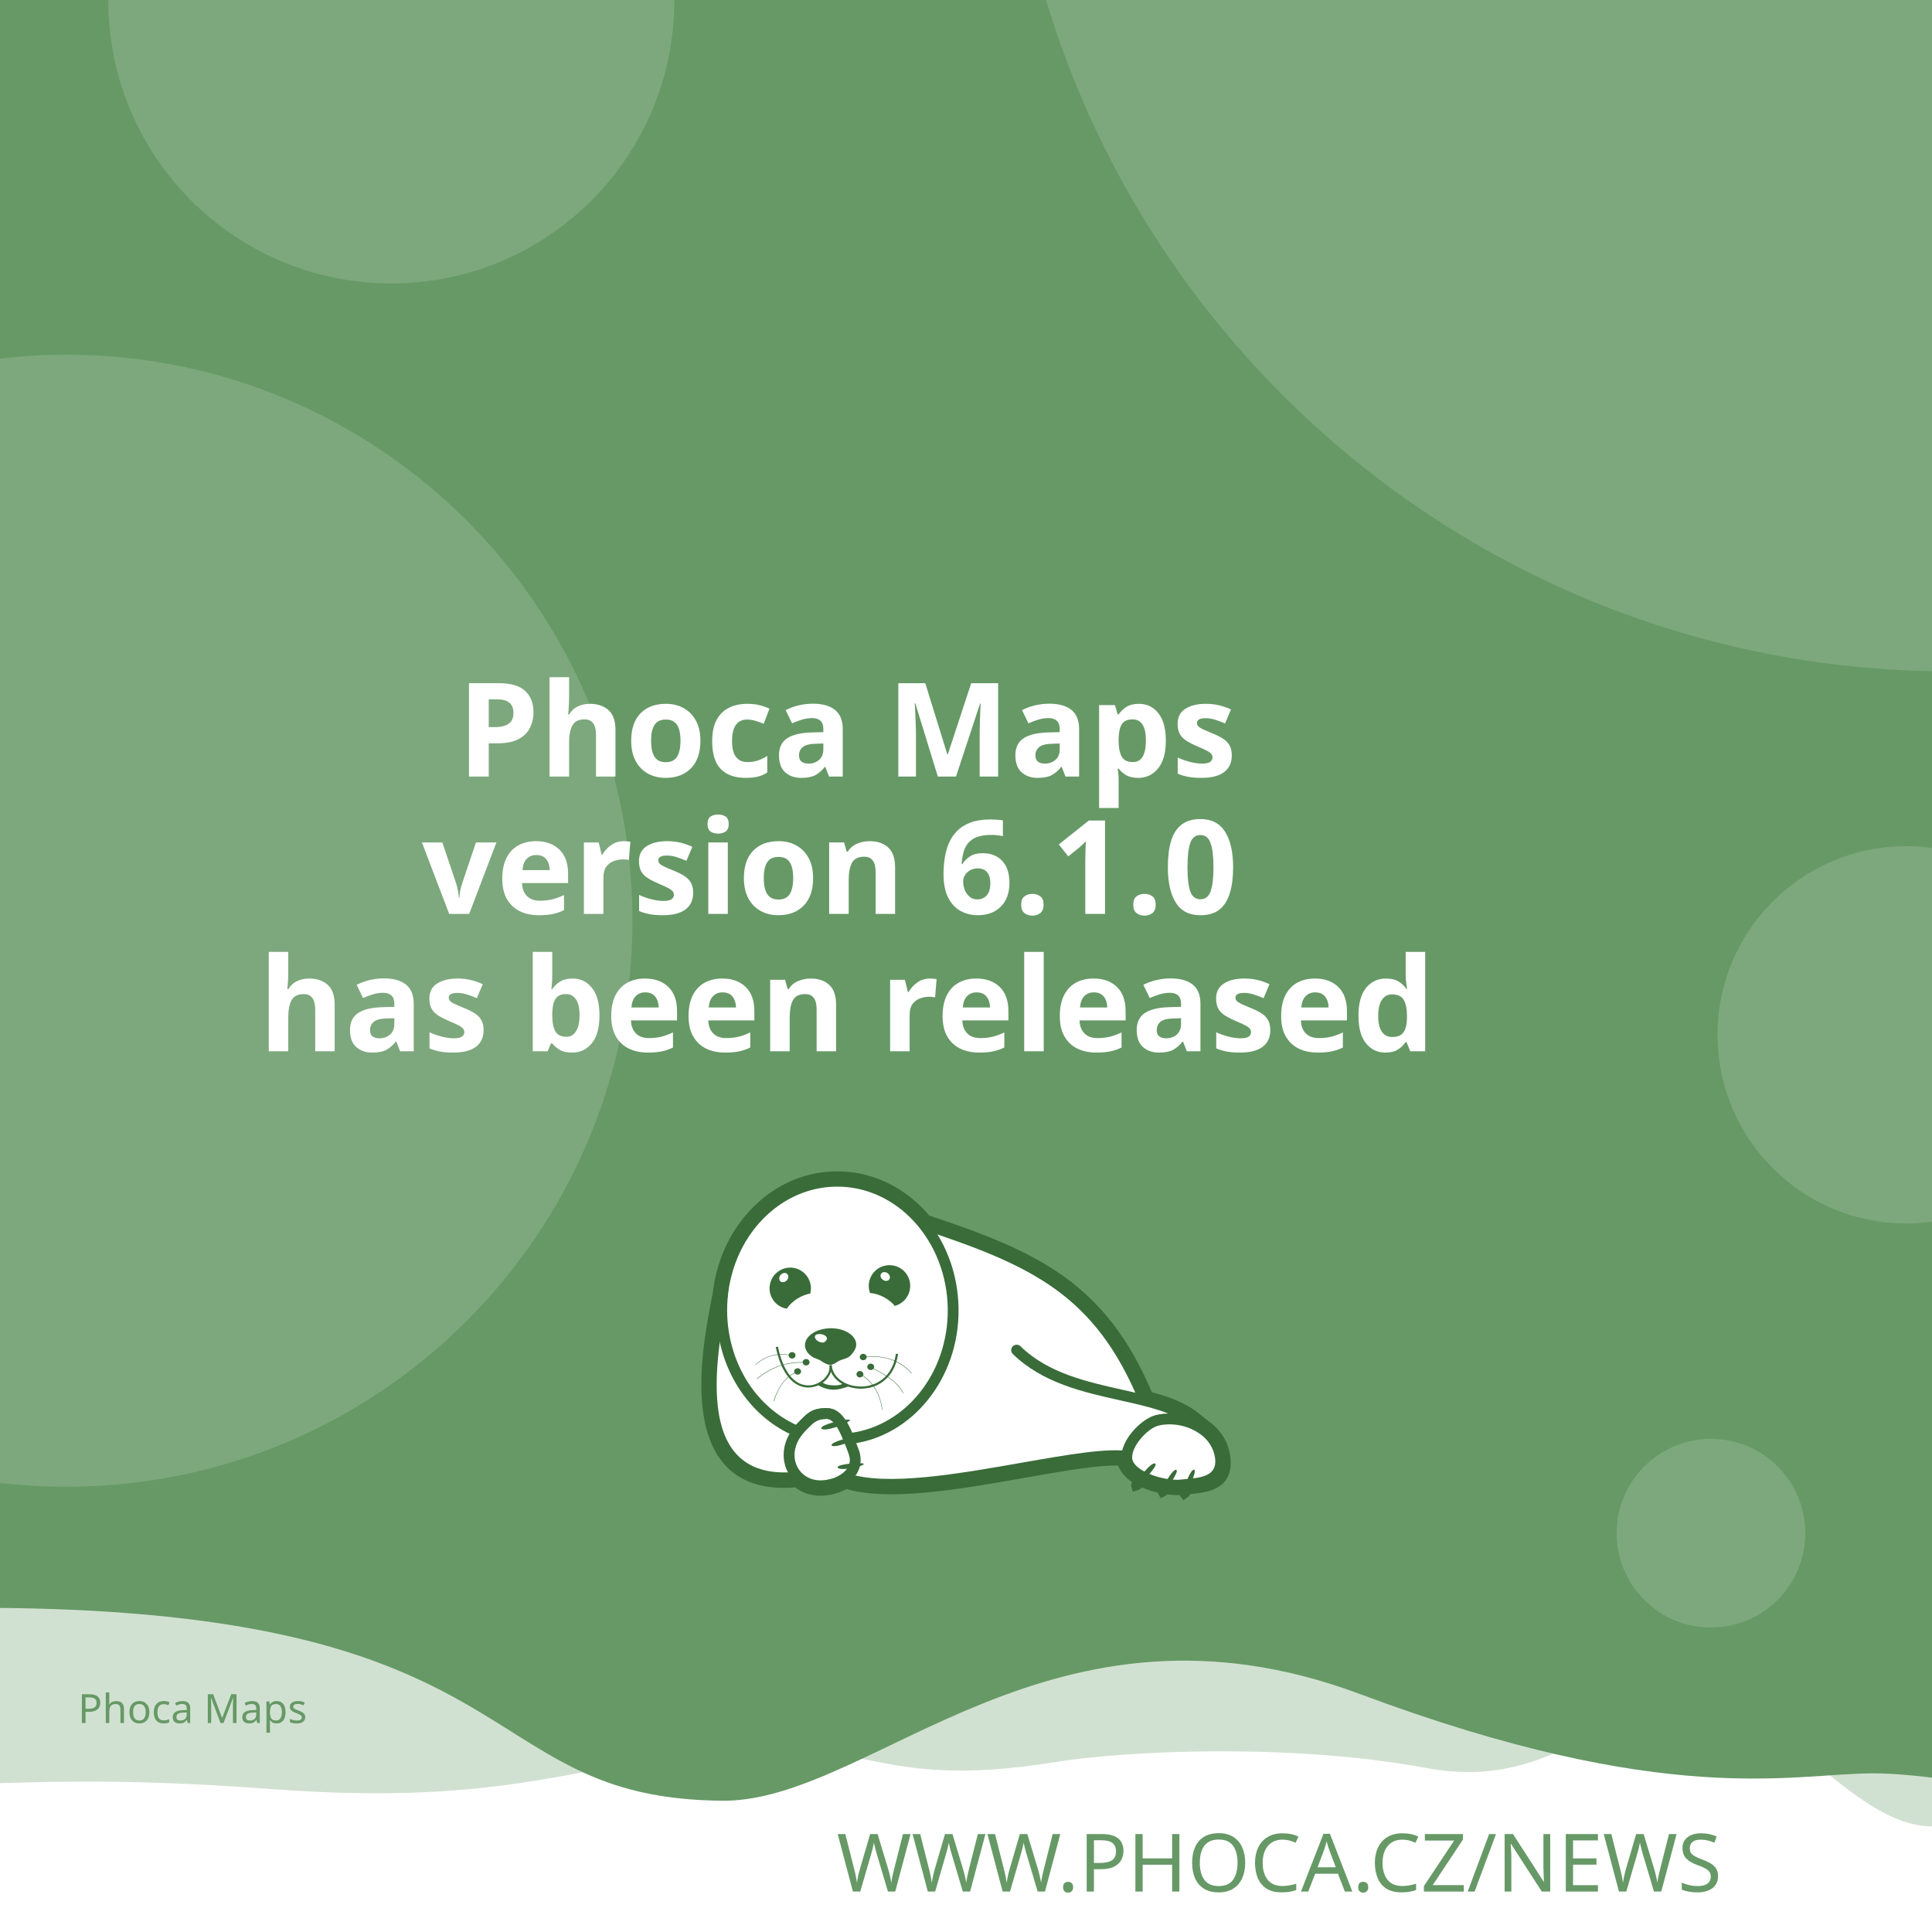
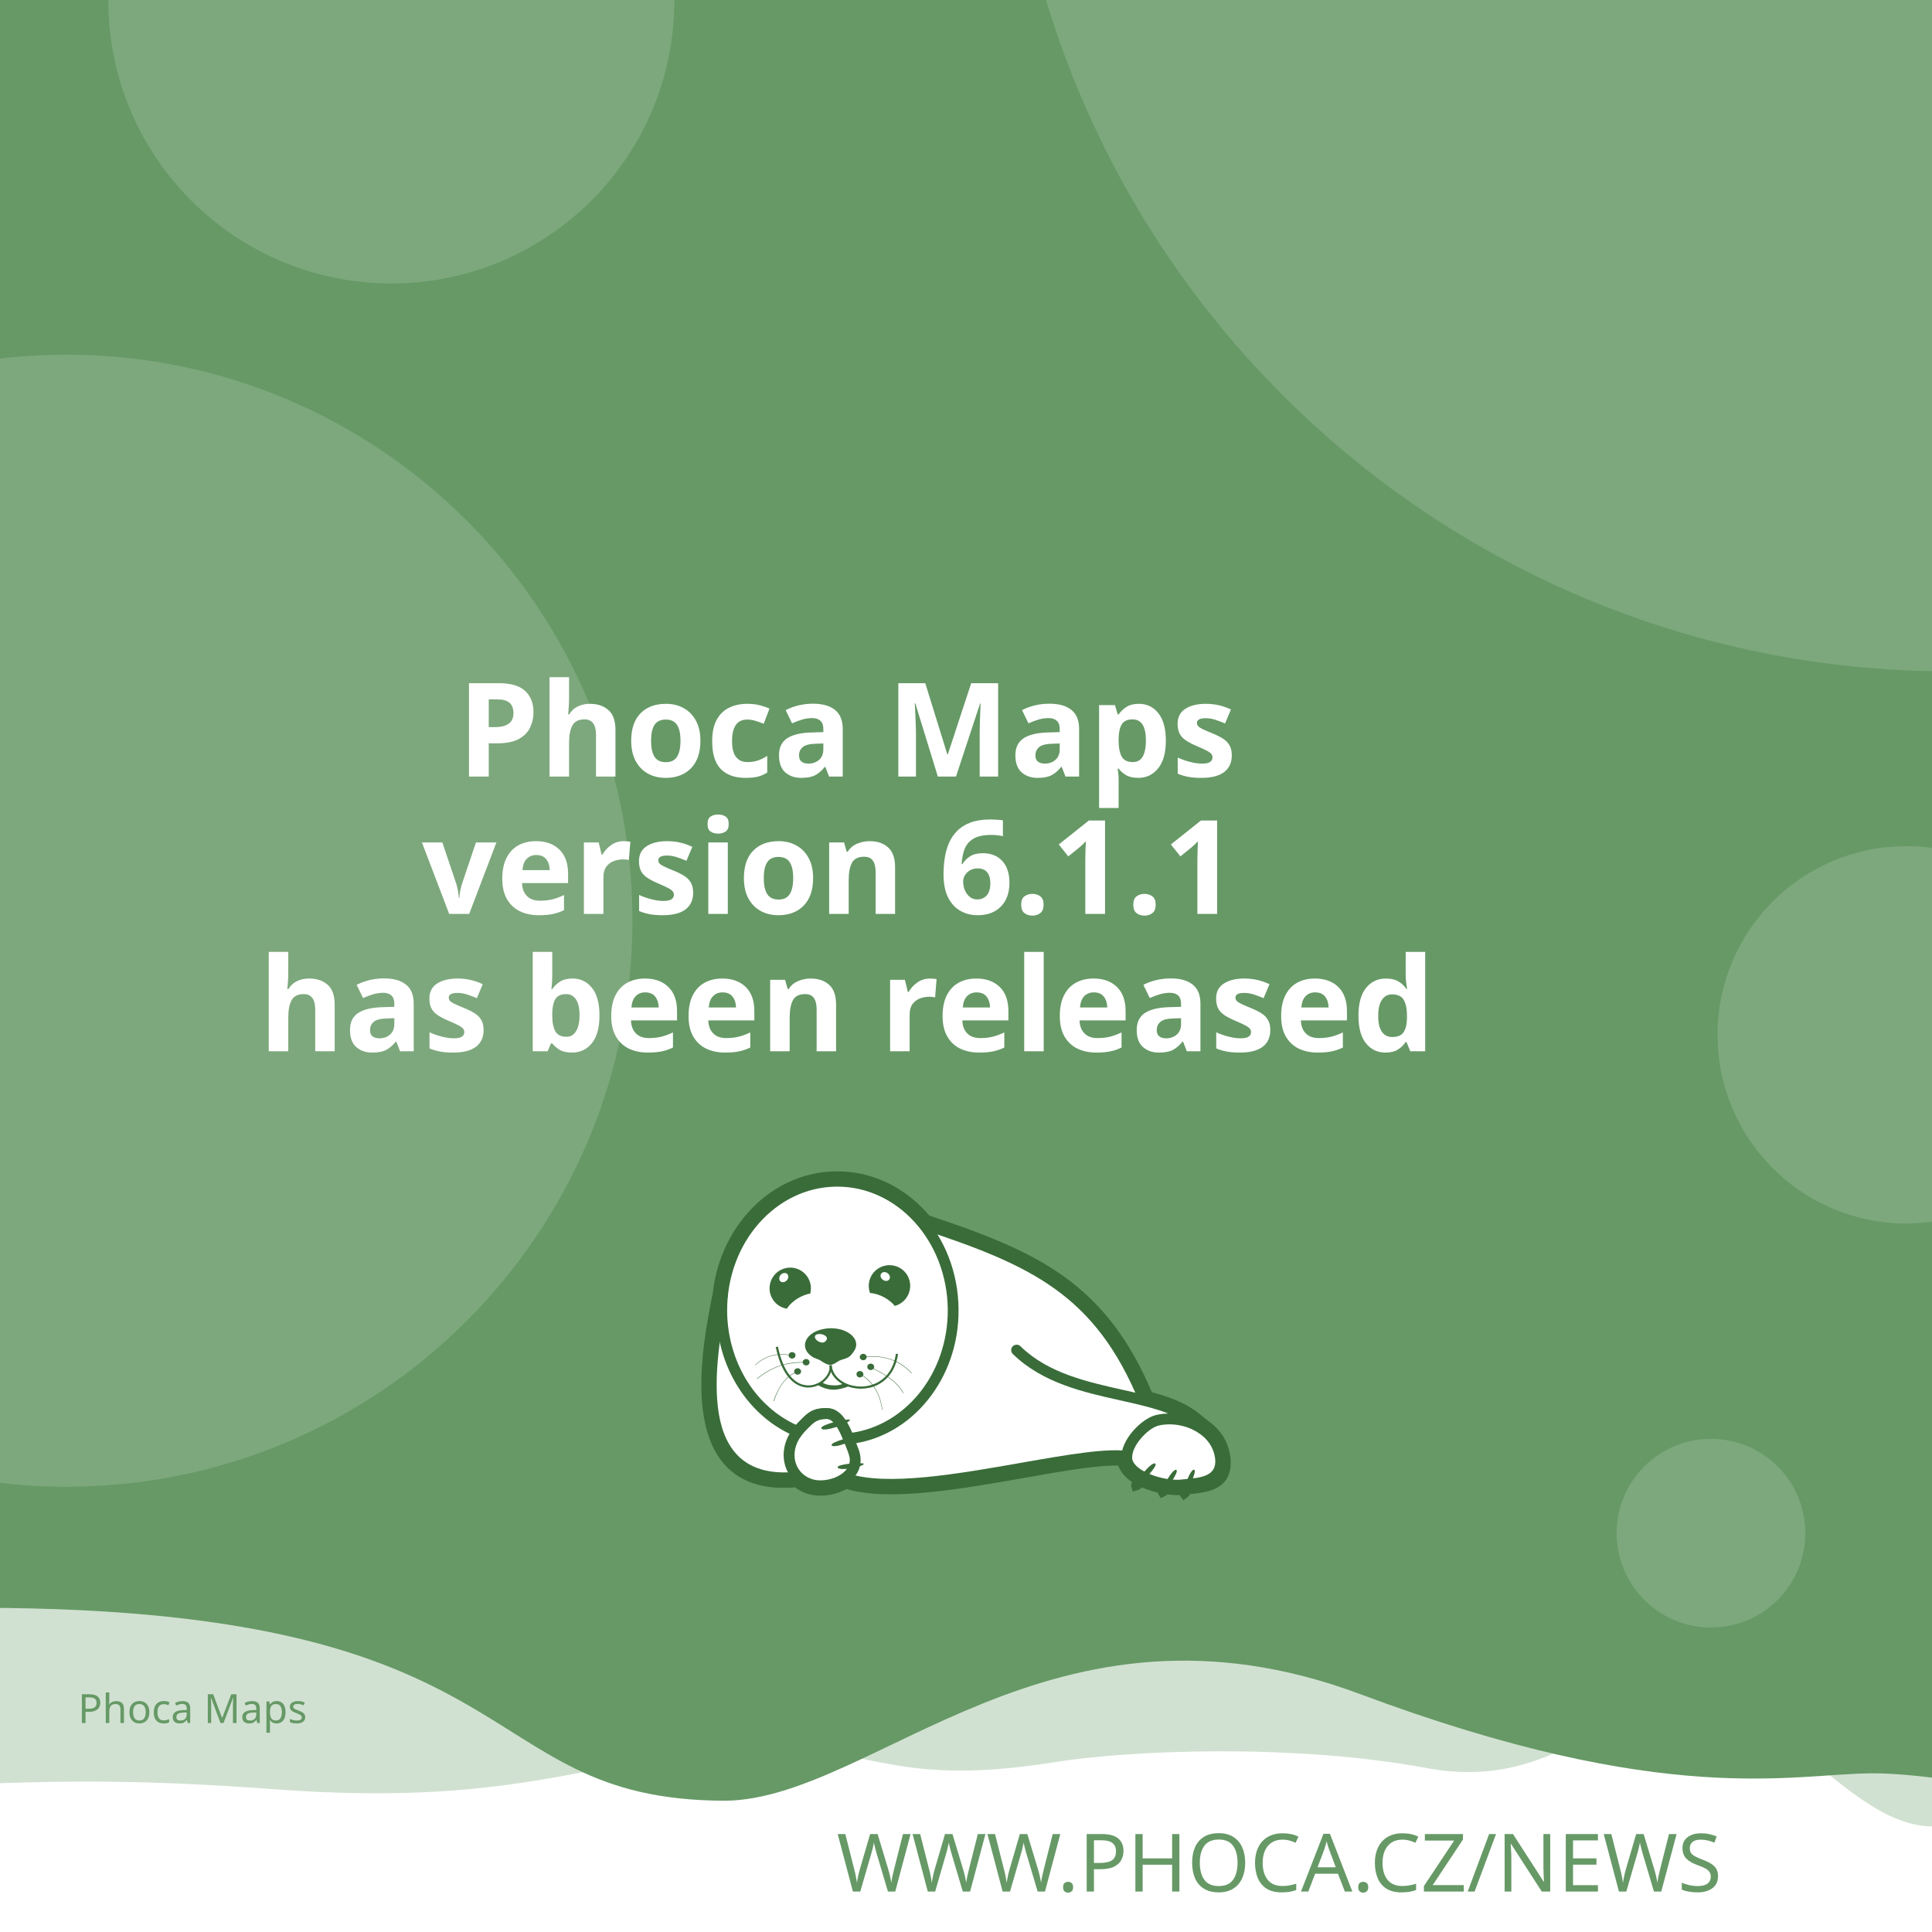
<svg xmlns="http://www.w3.org/2000/svg" width="512" height="512" viewBox="0 0 512 512" version="1.1" id="svg5">
  <defs id="defs2">
    <clipPath id="clip1">
      <path d="M 20,426 H 575 V 841.891 H 20 Z m 0,0" id="path2" />
    </clipPath>
  </defs>
  <g id="layer1">
    <path d="m -288.549,96.962 a 6.384,6.384 0 0 0 -6.384,6.384 v 81.087 a 6.384,6.384 0 0 0 6.384,6.384 h 81.083 a 6.384,6.384 0 0 0 6.384,-6.384 v -81.087 a 6.384,6.384 0 0 0 -6.384,-6.384 z m 16.084,16.188 c 0.591,-0.033 1.134,0.125 1.642,0.482 0.508,0.359 0.842,0.809 1.006,1.355 l 2.415,8.308 46.517,-2.44 c 0.829,-0.043 1.521,0.245 2.074,0.86 0.55,0.606 0.769,1.334 0.636,2.174 l -3.898,24.937 c -0.138,0.736 -0.57,1.497 -1.288,2.273 -0.719,0.787 -1.656,1.211 -2.797,1.272 l -32.861,1.721 3.038,10.253 27.775,-1.455 c 0.726,-0.04 1.351,0.178 1.887,0.648 0.523,0.483 0.803,1.086 0.844,1.812 0.038,0.726 -0.178,1.352 -0.648,1.887 -0.483,0.525 -1.086,0.806 -1.812,0.844 l -2.597,0.137 0.137,2.593 c 0.038,0.729 -0.178,1.356 -0.661,1.879 -0.472,0.535 -1.071,0.819 -1.8,0.856 -0.726,0.038 -1.353,-0.178 -1.879,-0.661 -0.535,-0.472 -0.814,-1.073 -0.852,-1.8 l -0.137,-2.593 -15.573,0.81 0.133,2.597 c 0.038,0.729 -0.176,1.356 -0.648,1.879 -0.483,0.535 -1.086,0.818 -1.812,0.856 -0.726,0.04 -1.352,-0.178 -1.887,-0.661 -0.525,-0.472 -0.806,-1.073 -0.844,-1.8 l -0.137,-2.597 -1.608,0.083 c -0.623,0.033 -1.193,-0.112 -1.721,-0.428 -0.515,-0.317 -0.883,-0.632 -1.11,-0.931 l -0.287,-0.507 -13.05,-49.343 -2.805,0.146 c -0.696,0.038 -1.312,-0.181 -1.858,-0.661 -0.545,-0.472 -0.835,-1.069 -0.873,-1.795 -0.038,-0.729 0.186,-1.353 0.682,-1.879 0.493,-0.535 1.083,-0.818 1.779,-0.856 z" style="fill:#ffffff;stroke-width:1;paint-order:stroke fill markers" id="path400" />
    <rect style="opacity:1;fill:#ffffff;stroke-width:5;stroke-linejoin:round;paint-order:stroke fill markers" id="rect723" width="512" height="512" x="0" y="0" />
    <path id="rect4460" style="opacity:0.3;fill:#669966;fill-opacity:1;stroke-width:5;stroke-linejoin:round;paint-order:stroke fill markers" d="M -256,4 H 768 v 480 c 0,0 -42.667,-10 -64,-10 -21.333,0 -42.408,10 -64,10 -21.592,0 -42.667,-10 -64,-10 -21.333,0 -42.408,10 -64,10 -21.592,0 -41.887,-34.701 -63.221,-34.701 -21.333,0 -35.645,25.795 -70.761,19.246 -35.116,-6.549 -78.862,-4.741 -98.515,-1.547 -47.289,7.533 -49.247,-6.724 -87.369,-3.311 -38.122,3.413 -56.921,15.193 -120.307,10.429 -63.387,-4.764 -84.091,0.698 -135.827,-0.116 -21.333,0 -42.408,10 -64,10 -21.592,0 -42.667,-10 -64,-10 -21.333,0 -64,10 -64,10 z" />
    <path id="rect4460-5" style="fill:#669966;fill-opacity:1;stroke-width:5;stroke-linejoin:round;paint-order:stroke fill markers" d="M -316,4.9999998e-7 H 708 V 480 c 0,0 -42.667,-10 -64,-10 -21.333,0 -42.408,10 -64,10 -21.592,0 -62.256,-10.048 -83.59,-10.048 -21.333,0 -54.449,9.448 -136.059,-21.03 -81.61,-30.478 -128.583,27.669 -167.971,28.291 -70.795,-0.042 -47.303,-54.288 -212.561,-50.983 C -185.439,429.534 -38.408,480 -60,480 c -21.592,0 -42.667,-10 -64,-10 -21.333,0 -42.408,10 -64,10 -21.592,0 -42.667,-10 -64,-10 -21.333,0 -64,10 -64,10 z" />
    <text xml:space="preserve" style="font-style:normal;font-weight:normal;font-size:21.333px;line-height:1.25;font-family:sans-serif;fill:#669966;fill-opacity:1;stroke:none" x="484.042" y="501.277" id="text2910-3-7">
      <tspan id="tspan2908-6-5" x="484.042" y="501.277" style="font-style:normal;font-variant:normal;font-weight:300;font-stretch:normal;font-size:21.333px;font-family:Montserrat;-inkscape-font-specification:'Montserrat Light';text-align:end;text-anchor:end;fill:#669966;fill-opacity:1">WWW.PHOCA.CZ/NEWS</tspan>
    </text>
    <text xml:space="preserve" style="font-style:normal;font-variant:normal;font-weight:600;font-stretch:normal;font-size:34.667px;line-height:1.05;font-family:Rubik;-inkscape-font-specification:'Rubik Semi-Bold';fill:#ffffff;fill-opacity:1;stroke:none" x="256" y="133" id="text11252">
      <tspan x="256" y="133" id="tspan403" style="text-align:center;text-anchor:middle" />
      <tspan x="256" y="169.4" style="font-size:34.667px;text-align:center;text-anchor:middle" id="tspan442" />
      <tspan x="256" y="205.8" style="font-size:34.667px;text-align:center;text-anchor:middle" id="tspan444">Phoca Maps</tspan>
-       <tspan x="256" y="242.2" id="tspan1992" style="font-size:34.667px;text-align:center;text-anchor:middle">version 6.1.0
+       <tspan x="256" y="242.2" id="tspan1992" style="font-size:34.667px;text-align:center;text-anchor:middle">version 6.1.1
</tspan>
      <tspan x="256" y="278.6" id="tspan2906" style="font-size:34.667px;text-align:center;text-anchor:middle">has been released</tspan>
      <tspan x="256" y="315" id="tspan1994" style="font-size:34.667px" />
    </text>
    <circle style="opacity:0.15;fill:#ffffff;fill-opacity:1;stroke-width:5;stroke-linejoin:round;paint-order:stroke fill markers" id="path8376" cx="516.67" cy="-72.081" r="250" />
    <circle style="opacity:0.15;fill:#ffffff;fill-opacity:1;stroke-width:5;stroke-linejoin:round;paint-order:stroke fill markers" id="path8376-9" cx="17.604" cy="244" r="150" />
    <circle style="opacity:0.15;fill:#ffffff;fill-opacity:1;stroke-width:5;stroke-linejoin:round;paint-order:stroke fill markers" id="path8376-6" cx="103.704" cy="0.117" r="75" />
    <circle style="opacity:0.15;fill:#ffffff;fill-opacity:1;stroke-width:5;stroke-linejoin:round;paint-order:stroke fill markers" id="path8376-6-2" cx="505.168" cy="274.238" r="50" />
    <circle style="opacity:0.15;fill:#ffffff;fill-opacity:1;stroke-width:5;stroke-linejoin:round;paint-order:stroke fill markers" id="path8376-6-2-1" cx="453.421" cy="406.309" r="25" />
    <text xml:space="preserve" style="font-style:normal;font-weight:normal;font-size:10.667px;line-height:1.25;font-family:sans-serif;fill:#669966;fill-opacity:1;stroke:none" x="57.956" y="456.624" id="text396">
      <tspan id="tspan394" x="57.956" y="456.624" style="font-style:normal;font-variant:normal;font-weight:normal;font-stretch:normal;font-size:10.667px;font-family:Rubik;-inkscape-font-specification:Rubik;text-align:center;text-anchor:middle;fill:#669966;fill-opacity:1">Phoca Maps</tspan>
    </text>
    <g id="g760" transform="matrix(0.5260845,0,0,0.5260845,99.42418,10.37304)">
      <path style="fill:#ffffff;fill-opacity:1;fill-rule:evenodd;stroke:none" d="m 389.621,683.473 c 9.113,2.391 17.273,5.336 23.457,10.227 l 5.375,4.273 -0.004,0.008 c 4.633,3.242 8.191,7.863 9.594,13.672 0.242,0.977 0.426,2.016 0.547,3.055 1.465,14.07 -9.473,15.141 -19.348,16.055 -0.648,1.137 -1.25,1.992 -1.66,2.266 -0.246,-0.289 -0.254,-1.047 -0.09,-2.051 -0.246,0.031 -0.52,0.062 -0.824,0.098 -0.855,0.059 -1.77,0.121 -2.809,0.121 -1.75,-0.023 -3.684,-0.199 -5.691,-0.523 -0.645,0.738 -1.207,1.266 -1.578,1.438 -0.172,-0.285 -0.098,-0.895 0.145,-1.691 -3.309,-0.637 -6.738,-1.656 -9.793,-3.012 -0.332,-0.148 -0.66,-0.301 -0.984,-0.461 -1.219,1.098 -2.277,1.891 -2.863,2.051 -0.176,-0.504 0.289,-1.621 1.109,-2.973 -4.211,-2.402 -7.395,-5.645 -8.18,-9.641 -10.754,-0.684 -29.09,2.582 -49.293,6.141 -31.996,5.633 -68.574,12.086 -89.609,5.406 -1.258,0.789 -2.625,1.453 -4.07,1.984 -2.688,0.977 -5.617,1.523 -8.609,1.586 -4.73,0.055 -8.941,-1.551 -12.176,-4.27 -29.23,2.742 -40.98,-12.871 -44.496,-33.715 -3.402,-19.863 1.055,-44.504 4.527,-61.535 1.641,-15.129 7.793,-28.699 16.91,-39.043 10.93,-12.461 26.137,-20.215 43.051,-20.336 h 0.062 c 16.914,-0.184 32.242,7.328 43.418,19.543 0.715,0.781 1.414,1.582 2.094,2.406 27.59,9.176 49.688,17.566 67.891,30.629 18.176,13.078 32.348,30.754 43.898,58.293 z m 0,0" id="path177" />
      <g clip-path="url(#clip1)" clip-rule="nonzero" id="g181">
        <path style="fill:none;stroke:#396c39;stroke-width:2.835;stroke-linecap:butt;stroke-linejoin:miter;stroke-miterlimit:22.926;stroke-opacity:1" d="m 245.703,99.901 c 5.747,-1.508 10.893,-3.365 14.792,-6.449 l 3.39,-2.695 -0.002,-0.005 c 2.922,-2.045 5.166,-4.959 6.05,-8.622 0.153,-0.616 0.269,-1.271 0.345,-1.926 0.924,-8.873 -5.974,-9.548 -12.201,-10.124 -0.409,-0.717 -0.788,-1.256 -1.047,-1.429 -0.155,0.182 -0.16,0.66 -0.057,1.293 -0.155,-0.02 -0.328,-0.039 -0.52,-0.062 -0.539,-0.037 -1.116,-0.076 -1.771,-0.076 -1.104,0.015 -2.323,0.126 -3.589,0.33 -0.406,-0.466 -0.761,-0.798 -0.995,-0.907 -0.108,0.18 -0.062,0.564 0.091,1.067 -2.086,0.402 -4.249,1.044 -6.176,1.899 -0.209,0.094 -0.416,0.19 -0.621,0.291 -0.769,-0.692 -1.436,-1.192 -1.806,-1.293 -0.111,0.318 0.182,1.022 0.7,1.875 -2.655,1.515 -4.663,3.56 -5.158,6.08 -6.782,0.431 -18.345,-1.628 -31.085,-3.872 -20.177,-3.552 -43.244,-7.622 -56.51,-3.409 -0.793,-0.498 -1.655,-0.916 -2.567,-1.251 -1.695,-0.616 -3.542,-0.961 -5.429,-1 -2.983,-0.034 -5.639,0.978 -7.678,2.692 -18.433,-1.729 -25.843,8.117 -28.06,21.261 -2.146,12.526 0.665,28.065 2.855,38.805 1.035,9.541 4.914,18.098 10.664,24.621 6.892,7.858 16.482,12.748 27.149,12.824 h 0.039 c 10.666,0.116 20.333,-4.621 27.38,-12.324 0.451,-0.493 0.892,-0.998 1.32,-1.517 17.399,-5.786 31.334,-11.078 42.813,-19.315 11.462,-8.247 20.399,-19.394 27.683,-36.761 z m 0,0" transform="matrix(1.58574,0,0,-1.58574,0,841.8898)" id="path179" />
      </g>
      <path style="fill:#396c39;fill-opacity:1;fill-rule:evenodd;stroke:none" d="m 393.047,717.762 c 1.16,1.098 -7.754,10.625 -9.953,11.234 -0.672,-1.895 7.816,-12.52 9.832,-11.48 0.121,0.062 0.246,0.367 0.121,0.246" id="path183" />
      <path style="fill:#396c39;fill-opacity:1;fill-rule:evenodd;stroke:none" d="m 403.676,720.875 c 1.219,0.855 -5.254,10.379 -7.086,11.234 -0.914,-1.523 5.07,-12.09 6.961,-11.418 0.125,0.062 0.305,0.305 0.125,0.184" id="path185" />
      <path style="fill:#396c39;fill-opacity:1;fill-rule:evenodd;stroke:none" d="m 412.652,720.754 c 1.344,0.609 -3.422,11.172 -5.07,12.273 -1.16,-1.344 2.934,-12.766 4.945,-12.398 0.062,0 0.309,0.246 0.125,0.125" id="path187" />
      <path style="fill:#396c39;fill-opacity:1;fill-rule:evenodd;stroke:none" d="m 224.809,699.621 c -0.43,-1.586 12.211,-4.824 14.41,-4.152 -0.426,1.957 -13.375,6.414 -14.473,4.398 -0.062,-0.121 0,-0.488 0.062,-0.246 z m 0,0" id="path189" />
      <path style="fill:#396c39;fill-opacity:1;fill-rule:evenodd;stroke:none" d="m 229.938,708.172 c -0.367,-1.402 10.746,-4.641 12.703,-4.09 -0.367,1.77 -11.664,6.043 -12.703,4.273 -0.062,-0.062 -0.062,-0.367 0,-0.184" id="path191" />
      <path style="fill:#396c39;fill-opacity:1;fill-rule:evenodd;stroke:none" d="m 233.051,719.285 c -0.121,-1.402 11.359,-2.504 13.191,-1.648 -0.609,1.711 -12.52,3.789 -13.25,1.895 0,-0.121 0.059,-0.43 0.059,-0.246 z m 0,0" id="path193" />
      <path style="fill:#396c39;fill-opacity:1;fill-rule:evenodd;stroke:none" d="m 268.164,622.859 c 2.809,5.008 1.102,11.359 -3.906,14.23 -0.793,0.488 -1.648,0.793 -2.504,1.039 -1.16,-1.469 -2.934,-2.934 -5.008,-4.152 -2.625,-1.469 -5.312,-2.262 -7.449,-2.32 -1.773,-4.703 0.121,-10.141 4.641,-12.703 5.008,-2.809 11.359,-1.102 14.227,3.906 z m -12.457,2.078 c -1.098,-0.793 -1.465,-2.199 -0.793,-3.113 0.672,-0.918 2.137,-0.98 3.234,-0.184 1.164,0.855 1.469,2.258 0.797,3.176 -0.672,0.914 -2.137,0.977 -3.238,0.121" id="path195" />
      <path style="fill:#396c39;fill-opacity:1;fill-rule:evenodd;stroke:none" d="m 209.113,618.832 c 5.738,0 10.383,4.699 10.383,10.441 0,0.914 -0.125,1.77 -0.309,2.625 -1.891,0.305 -4.027,1.098 -6.105,2.32 -2.566,1.527 -4.578,3.48 -5.68,5.312 -4.945,-0.793 -8.73,-5.066 -8.73,-10.258 0,-5.742 4.641,-10.441 10.441,-10.441 z m -4.824,3.602 c 0.977,-0.977 2.441,-1.223 3.234,-0.43 0.855,0.797 0.797,2.262 -0.18,3.238 -0.918,1.039 -2.383,1.223 -3.238,0.488 -0.793,-0.793 -0.734,-2.258 0.184,-3.297" id="path197" />
      <path style="fill:#396c39;fill-opacity:1;fill-rule:evenodd;stroke:none" d="m 229.449,649.363 c 1.77,0 3.48,0.246 5.008,0.613 1.527,0.426 2.93,1.035 4.09,1.77 1.16,0.73 2.137,1.648 2.75,2.625 0.672,0.977 1.035,2.078 1.035,3.238 0,1.098 -0.426,2.32 -1.16,3.359 -0.73,1.035 -1.523,2.195 -2.746,2.992 -1.281,0.793 -3.055,1.035 -4.52,1.707 -1.406,0.734 -3.055,2.137 -4.641,2.137 -1.77,0 -3.664,-1.34 -4.887,-2.137 -1.281,-0.855 -2.871,-1.035 -4.031,-1.832 -1.16,-0.73 -2.137,-1.648 -2.809,-2.625 -0.672,-1.039 -1.035,-2.137 -1.035,-3.297 0,-1.16 0.363,-2.262 1.035,-3.297 0.613,-0.977 1.59,-1.895 2.75,-2.688 1.16,-0.793 2.562,-1.406 4.09,-1.832 1.59,-0.43 3.238,-0.672 5.07,-0.734 z m -3.969,3.176 c 1.707,0.551 2.625,1.711 1.77,2.934 -0.914,1.219 -1.832,1.402 -3.418,0.793 -1.59,-0.613 -2.629,-2.016 -2.262,-2.992 0.305,-0.918 2.199,-1.285 3.91,-0.734 z m 0,0" id="path199" />
      <path style="fill:#396c39;fill-opacity:1;fill-rule:nonzero;stroke:none" d="m 202.883,658.645 c 2.445,11.664 7.023,17.102 11.664,18.871 1.773,0.609 3.543,0.793 5.191,0.551 1.648,-0.246 3.238,-0.918 4.582,-1.773 3.051,-2.012 5.008,-5.25 4.516,-8.18 l 1.102,-0.125 c 0.488,3.301 -1.648,6.965 -5.008,9.223 -1.465,0.914 -3.238,1.648 -5.07,1.895 -1.832,0.305 -3.785,0.121 -5.68,-0.613 -5.004,-1.832 -9.832,-7.512 -12.395,-19.664 l 1.098,-0.18 z m 0,0" id="path201" />
      <path style="fill:#396c39;fill-opacity:1;fill-rule:nonzero;stroke:none" d="m 229.938,667.988 c 0.367,4.094 3.176,7.27 7.023,9.102 2.195,1.035 4.824,1.586 7.449,1.648 2.625,0.059 5.312,-0.488 7.816,-1.648 4.887,-2.262 8.977,-6.961 10.078,-14.902 l 1.098,0.184 c -1.223,8.305 -5.559,13.312 -10.75,15.754 -2.625,1.223 -5.496,1.711 -8.305,1.711 -2.746,-0.059 -5.496,-0.672 -7.875,-1.77 -4.152,-1.953 -7.27,-5.438 -7.637,-9.953 z m 0,0" id="path203" />
      <path style="fill:#396c39;fill-opacity:1;fill-rule:nonzero;stroke:none" d="m 224.93,676.477 c 1.895,1.285 3.359,1.527 5.496,1.648 2.137,0.062 3.113,0.125 5.617,-0.914 l 2.992,1.223 c -2.809,1.16 -6.227,2.016 -8.73,1.891 -2.566,-0.121 -5.375,-1.098 -7.574,-2.562 z m 0,0" id="path205" />
      <path style="fill:#396c39;fill-opacity:1;fill-rule:evenodd;stroke:none" d="m 210.027,661.395 c 0.98,0 1.711,0.734 1.711,1.586 0,0.918 -0.73,1.652 -1.711,1.652 -0.977,0 -1.77,-0.734 -1.77,-1.652 0,-0.852 0.793,-1.586 1.77,-1.586" id="path207" />
      <path style="fill:#396c39;fill-opacity:1;fill-rule:evenodd;stroke:none" d="m 217.113,664.875 c 0.977,0 1.711,0.734 1.711,1.648 0,0.855 -0.734,1.59 -1.711,1.59 -0.977,0 -1.77,-0.734 -1.77,-1.59 0,-0.914 0.793,-1.648 1.77,-1.648" id="path209" />
      <path style="fill:#396c39;fill-opacity:1;fill-rule:evenodd;stroke:none" d="m 212.777,669.516 c 0.977,0 1.77,0.734 1.77,1.648 0,0.855 -0.793,1.59 -1.77,1.59 -0.918,0 -1.711,-0.734 -1.711,-1.59 0,-0.914 0.793,-1.648 1.711,-1.648" id="path211" />
      <path style="fill:#396c39;fill-opacity:1;fill-rule:evenodd;stroke:none" d="m 244.164,670.922 c 0.98,0 1.773,0.73 1.773,1.586 0,0.918 -0.793,1.648 -1.773,1.648 -0.977,0 -1.707,-0.73 -1.707,-1.648 0,-0.855 0.73,-1.586 1.707,-1.586" id="path213" />
      <path style="fill:#396c39;fill-opacity:1;fill-rule:evenodd;stroke:none" d="m 249.602,667.195 c 0.977,0 1.77,0.734 1.77,1.648 0,0.855 -0.793,1.59 -1.77,1.59 -0.918,0 -1.711,-0.734 -1.711,-1.59 0,-0.914 0.793,-1.648 1.711,-1.648" id="path215" />
      <path style="fill:#396c39;fill-opacity:1;fill-rule:evenodd;stroke:none" d="m 245.875,662.25 c 0.918,0 1.711,0.73 1.711,1.648 0,0.855 -0.793,1.586 -1.711,1.586 -0.977,0 -1.77,-0.73 -1.77,-1.586 0,-0.918 0.793,-1.648 1.77,-1.648" id="path217" />
      <path style="fill:#396c39;fill-opacity:1;fill-rule:nonzero;stroke:none" d="m 245.816,663.777 c 5.496,-0.672 10.195,-0.125 14.227,1.281 4.031,1.406 7.391,3.785 10.258,6.902 l -0.18,0.121 c -2.812,-3.055 -6.168,-5.375 -10.141,-6.84 -4.027,-1.406 -8.668,-1.895 -14.105,-1.281 z m 0,0" id="path219" />
      <path style="fill:#396c39;fill-opacity:1;fill-rule:nonzero;stroke:none" d="m 244.473,672.387 c 3.176,1.953 5.68,4.398 7.508,7.391 1.836,3.051 2.996,6.594 3.543,10.684 h -0.184 c -0.547,-4.027 -1.707,-7.57 -3.539,-10.562 -1.832,-2.934 -4.336,-5.434 -7.453,-7.328 z m 0,0" id="path221" />
      <path style="fill:#396c39;fill-opacity:1;fill-rule:nonzero;stroke:none" d="m 249.723,669.027 c 4.641,2.137 8.184,4.273 10.809,6.414 2.688,2.137 4.457,4.336 5.559,6.531 l -0.184,0.125 c -1.102,-2.199 -2.871,-4.398 -5.496,-6.473 -2.625,-2.141 -6.168,-4.277 -10.75,-6.414 z m 0,0" id="path223" />
      <path style="fill:#396c39;fill-opacity:1;fill-rule:nonzero;stroke:none" d="m 191.344,667.867 c 2.625,-2.441 5.555,-4.031 8.609,-4.824 3.176,-0.855 6.535,-0.793 10.074,0 v 0.184 c -3.539,-0.793 -6.898,-0.793 -10.012,0 -3.055,0.793 -5.926,2.383 -8.551,4.762 z m 0,0" id="path225" />
      <path style="fill:#396c39;fill-opacity:1;fill-rule:nonzero;stroke:none" d="m 192.32,674.77 c 3.723,-3.117 7.57,-5.254 11.664,-6.598 4.031,-1.344 8.305,-1.891 12.824,-1.707 v 0.18 c -4.52,-0.121 -8.734,0.43 -12.766,1.711 -4.027,1.344 -7.875,3.48 -11.602,6.598 z m 0,0" id="path227" />
      <path style="fill:#396c39;fill-opacity:1;fill-rule:nonzero;stroke:none" d="m 200.688,686.004 c 1.402,-4.273 3.172,-7.512 5.188,-9.891 1.957,-2.445 4.215,-3.973 6.535,-4.949 l 0.121,0.184 c -2.32,0.977 -4.516,2.504 -6.531,4.887 -1.957,2.383 -3.727,5.555 -5.07,9.832 l -0.246,-0.062 z m 0,0" id="path229" />
      <path style="fill:#396c39;fill-opacity:1;fill-rule:nonzero;stroke:none" d="m 379.43,716.781 c -9.953,-1.832 -30.168,1.773 -52.699,5.742 -32.613,5.738 -69.984,12.336 -90.809,5.008 l 1.832,-5.191 c 19.48,6.84 56.059,0.367 88,-5.25 23.02,-4.031 43.723,-7.695 54.652,-5.68 z m 0,0" id="path231" />
      <path style="fill:#396c39;fill-opacity:1;fill-rule:nonzero;stroke:none" d="m 232.258,572.602 h 0.062 c 16.914,-0.184 32.242,7.328 43.418,19.543 11.051,12.09 17.953,28.945 18.137,47.57 v 0.062 c 0.184,17.527 -5.742,33.648 -15.512,45.738 -9.895,12.273 -23.816,20.582 -39.57,22.23 l -2.016,0.18 -0.793,-1.891 c -1.344,-3.359 -2.75,-6.352 -4.336,-8.367 -1.285,-1.648 -2.688,-2.625 -4.277,-2.625 -4.762,0 -6.531,1.832 -8.977,4.273 l -1.039,1.039 c -0.426,0.426 -0.852,0.855 -1.219,1.281 v 0.062 c -0.43,0.426 -0.793,0.914 -1.102,1.281 l -1.281,1.711 -1.953,-0.793 C 200.016,699.074 190,690.34 182.914,679.164 176.016,668.293 171.984,655.105 171.863,640.875 c -0.184,-18.688 6.473,-35.602 17.34,-47.938 10.934,-12.457 26.141,-20.215 43.055,-20.336 z m 0.121,5.438 h -0.059 c -15.27,0.121 -29.07,7.203 -39.023,18.5 -10.016,11.359 -16.121,27.055 -16,44.277 0.121,13.188 3.91,25.402 10.199,35.418 6.105,9.648 14.656,17.281 24.547,21.801 0.488,-0.551 0.98,-1.098 1.469,-1.59 l 0.977,-0.977 c 3.359,-3.418 5.801,-5.859 12.883,-5.859 3.543,0 6.293,1.77 8.551,4.641 1.648,2.074 3.055,4.762 4.336,7.754 13.375,-1.953 25.219,-9.281 33.832,-19.906 9.039,-11.176 14.473,-26.016 14.352,-42.262 v -0.059 c -0.184,-17.223 -6.598,-32.793 -16.797,-43.969 -10.137,-11.113 -23.996,-17.895 -39.266,-17.77 z m 0,0" id="path233" />
      <path style="fill:#396c39;fill-opacity:1;fill-rule:nonzero;stroke:none" d="m 325.141,658.523 c 13.801,13.496 33.465,17.832 51.359,21.863 14.289,3.176 27.539,6.168 36.578,13.312 l 5.375,4.273 -3.422,4.277 -5.371,-4.277 c -8.062,-6.41 -20.703,-9.219 -34.383,-12.273 -18.625,-4.152 -39.023,-8.734 -53.984,-23.266 -0.547,-0.488 -0.914,-1.223 -0.914,-2.016 0,-1.527 1.219,-2.75 2.746,-2.75 0.797,0 1.527,0.309 2.016,0.855 z m 0,0" id="path235" />
      <path style="fill:#396c39;fill-opacity:1;fill-rule:nonzero;stroke:none" d="m 428.59,714.707 c 1.465,14.105 -9.527,15.145 -19.418,16.059 -0.672,0.062 -1.344,0.184 -2.504,0.309 -0.855,0.059 -1.773,0.121 -2.812,0.121 -5.004,-0.062 -11.539,-1.406 -16.914,-3.785 -5.863,-2.629 -10.504,-6.656 -11.055,-11.91 -0.059,-0.305 -0.059,-0.73 -0.059,-1.098 0.059,-4.336 2.32,-8.977 5.496,-12.766 3.48,-4.211 8.184,-7.633 12.031,-8.547 1.219,-0.309 2.441,-0.488 3.664,-0.613 6.289,-0.672 13.188,0.672 18.867,3.91 5.863,3.234 10.504,8.426 12.152,15.266 0.246,0.977 0.43,2.016 0.551,3.055 z m -19.906,10.625 c 7.266,-0.672 15.324,-1.465 14.473,-10.074 -0.125,-0.797 -0.246,-1.59 -0.43,-2.324 -1.281,-5.25 -4.883,-9.219 -9.527,-11.785 -4.699,-2.625 -10.379,-3.785 -15.633,-3.234 -0.977,0.059 -1.953,0.242 -2.93,0.488 -2.75,0.672 -6.289,3.297 -9.102,6.715 -2.441,2.934 -4.211,6.352 -4.211,9.285 0,0.121 0,0.305 0,0.547 0.367,2.992 3.664,5.559 7.875,7.453 4.703,2.137 10.324,3.297 14.656,3.297 0.797,0 1.527,0 2.262,-0.121 l 2.562,-0.246 z m 0,0" id="path237" />
      <path style="fill:#396c39;fill-opacity:1;fill-rule:nonzero;stroke:none" d="m 177.664,632.816 c -3.297,16.547 -7.758,40.73 -4.52,59.844 3.113,18.137 13.434,31.695 39.266,29.008 l 0.551,5.496 c -29.742,3.055 -41.648,-12.641 -45.191,-33.648 -3.418,-19.969 1.102,-44.762 4.582,-61.801 z m 0,0" id="path239" />
      <path style="fill:#396c39;fill-opacity:1;fill-rule:nonzero;stroke:none" d="m 227.371,689.609 c 8.488,0 12.094,9.832 16.184,20.883 l 0.062,0.121 c 0.609,1.711 0.914,3.422 0.914,5.008 0.062,3.48 -1.219,6.535 -3.418,8.977 -2.078,2.324 -4.887,4.156 -8.062,5.316 -2.688,0.977 -5.617,1.523 -8.609,1.586 -5.375,0.062 -10.078,-2.016 -13.434,-5.434 -1.652,-1.648 -2.934,-3.543 -3.848,-5.68 -0.855,-2.137 -1.344,-4.457 -1.406,-6.902 -0.062,-5.496 2.199,-11.543 7.758,-17.039 l 0.977,-0.977 c 3.355,-3.418 5.801,-5.859 12.883,-5.859 z m 11.055,22.777 c -3.422,-9.16 -6.414,-17.344 -11.055,-17.344 -4.762,0 -6.531,1.832 -8.977,4.273 l -1.039,1.039 c -4.395,4.336 -6.168,8.918 -6.105,13.07 0,1.707 0.367,3.355 0.977,4.824 0.613,1.523 1.527,2.867 2.625,3.969 2.383,2.379 5.742,3.848 9.527,3.785 2.32,0 4.641,-0.488 6.781,-1.223 2.379,-0.914 4.395,-2.195 5.859,-3.785 1.285,-1.527 2.078,-3.297 2.078,-5.312 0,-0.977 -0.246,-2.016 -0.672,-3.176 z m 0,0" id="path241" />
      <path style="fill:#396c39;fill-opacity:1;fill-rule:nonzero;stroke:none" d="m 277.02,594.281 c 27.969,9.281 50.32,17.711 68.703,30.898 18.504,13.312 32.852,31.391 44.516,59.785 l -5.066,2.141 c -11.238,-27.422 -24.977,-44.766 -42.625,-57.465 -17.773,-12.824 -39.758,-21.07 -67.238,-30.168 z m 0,0" id="path243" />
    </g>
  </g>
</svg>
